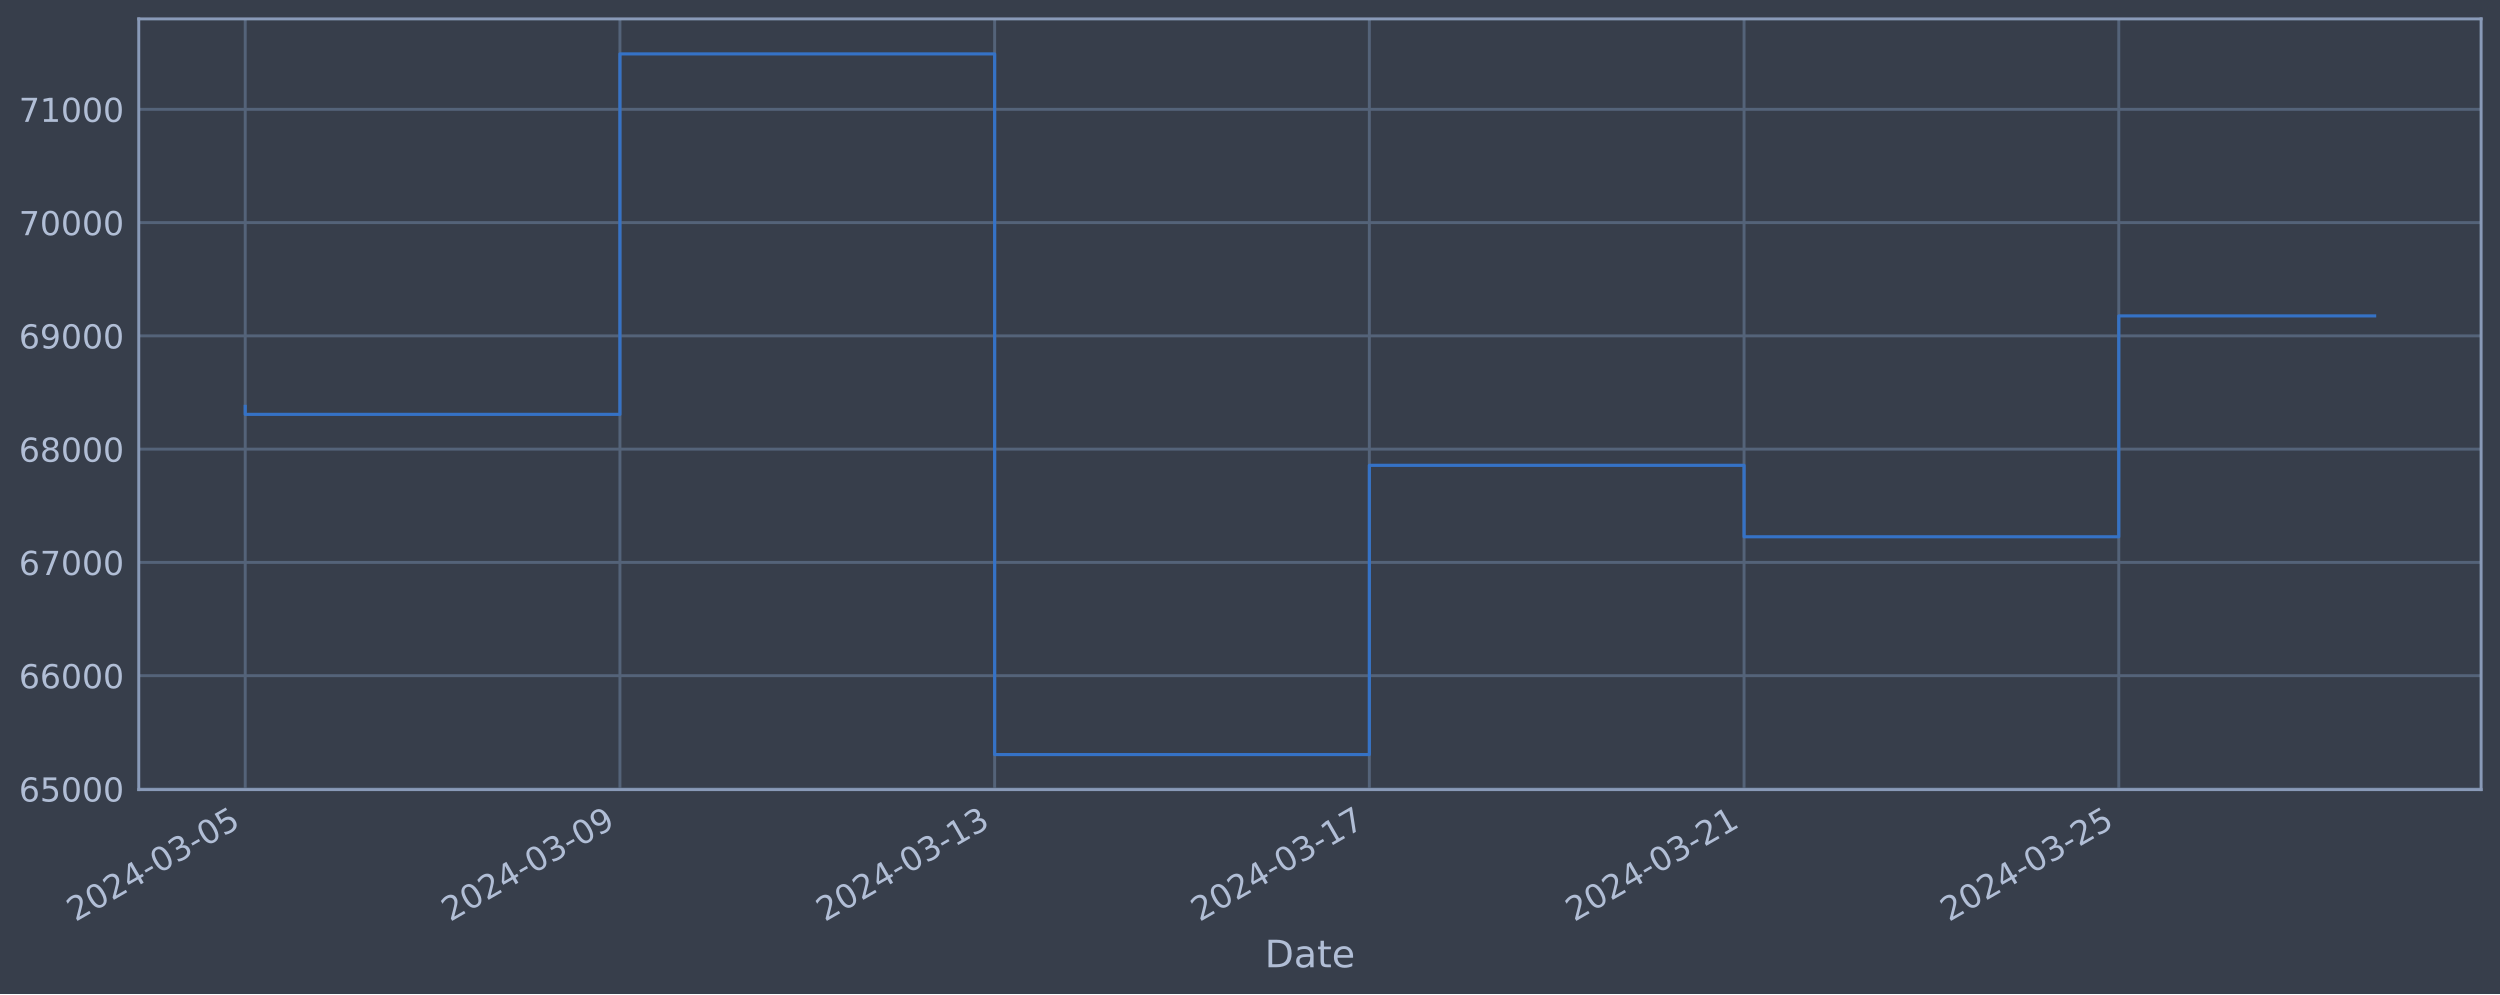
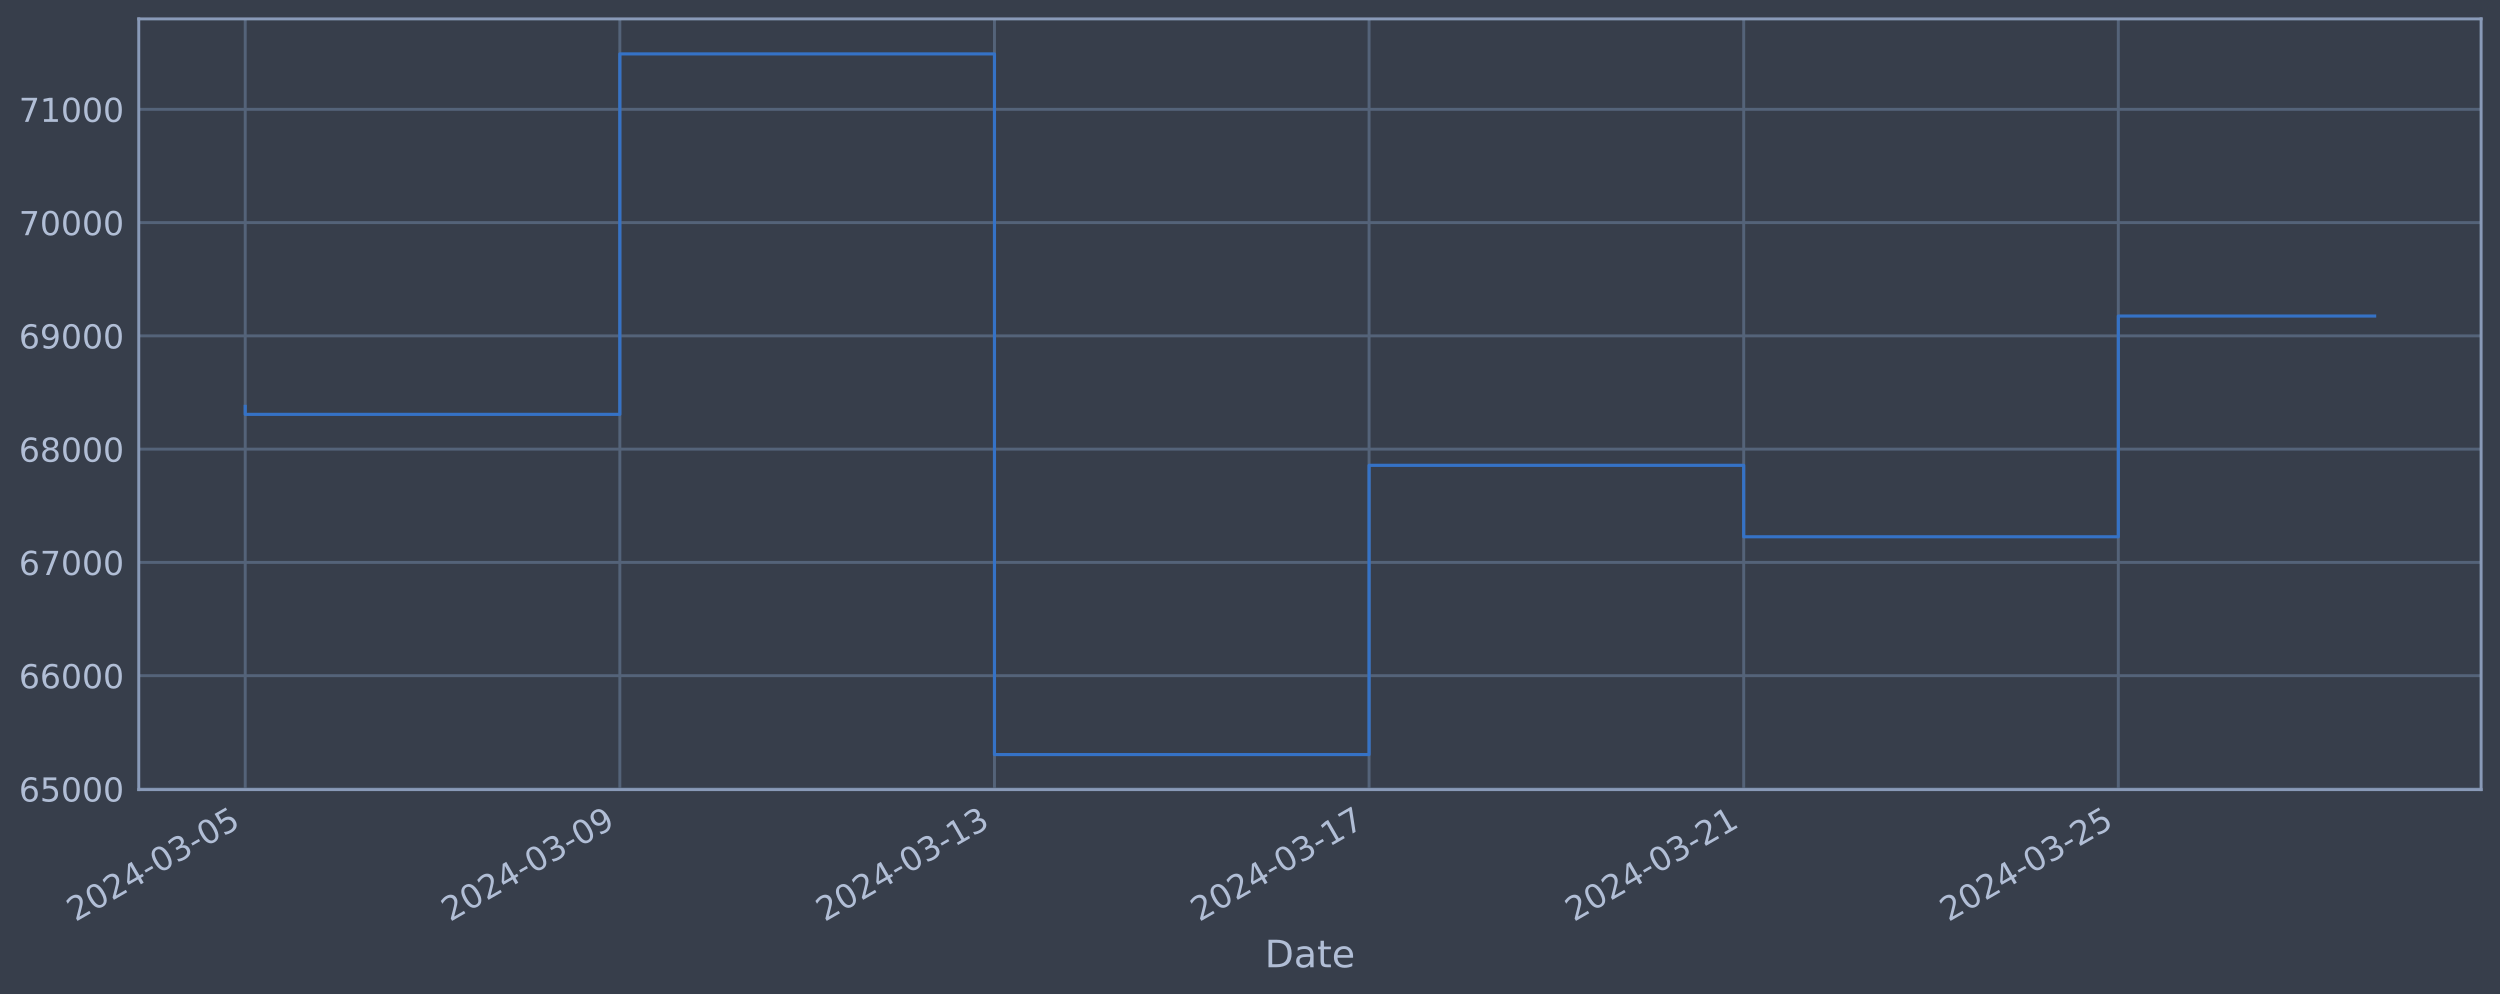
<svg xmlns="http://www.w3.org/2000/svg" xmlns:xlink="http://www.w3.org/1999/xlink" width="952.884pt" height="378.87pt" viewBox="0 0 952.884 378.87" version="1.1">
  <defs>
    <style type="text/css">*{stroke-linejoin: round; stroke-linecap: butt}</style>
  </defs>
  <g id="figure_1">
    <g id="patch_1">
      <path d="M 0 378.87  L 952.884 378.87  L 952.884 0  L 0 0  z " style="fill: #373e4b" />
    </g>
    <g id="axes_1">
      <g id="patch_2">
        <path d="M 52.884 300.96  L 945.684 300.96  L 945.684 7.2  L 52.884 7.2  z " style="fill: #373e4b" />
      </g>
      <g id="matplotlib.axis_1">
        <g id="xtick_1">
          <g id="line2d_1">
-             <path d="M 93.466 300.96  L 93.466 7.2  " clip-path="url(#pb0f34f6bfa)" style="fill: none; stroke: #546379; stroke-width: 1.12; stroke-linecap: square" />
+             <path d="M 93.466 300.96  L 93.466 7.2  " clip-path="url(#pc0fc6521d4)" style="fill: none; stroke: #546379; stroke-width: 1.12; stroke-linecap: square" />
          </g>
          <g id="line2d_2" />
          <g id="text_1">
            <g style="fill: #b1bed6" transform="translate(28.74006 351.4642) rotate(-30) scale(0.126 -0.126)">
              <defs>
                <path id="DejaVuSans-32" d="M 1228 531  L 3431 531  L 3431 0  L 469 0  L 469 531  Q 828 903 1448 1529  Q 2069 2156 2228 2338  Q 2531 2678 2651 2914  Q 2772 3150 2772 3378  Q 2772 3750 2511 3984  Q 2250 4219 1831 4219  Q 1534 4219 1204 4116  Q 875 4013 500 3803  L 500 4441  Q 881 4594 1212 4672  Q 1544 4750 1819 4750  Q 2544 4750 2975 4387  Q 3406 4025 3406 3419  Q 3406 3131 3298 2873  Q 3191 2616 2906 2266  Q 2828 2175 2409 1742  Q 1991 1309 1228 531  z " transform="scale(0.015625)" />
                <path id="DejaVuSans-30" d="M 2034 4250  Q 1547 4250 1301 3770  Q 1056 3291 1056 2328  Q 1056 1369 1301 889  Q 1547 409 2034 409  Q 2525 409 2770 889  Q 3016 1369 3016 2328  Q 3016 3291 2770 3770  Q 2525 4250 2034 4250  z M 2034 4750  Q 2819 4750 3233 4129  Q 3647 3509 3647 2328  Q 3647 1150 3233 529  Q 2819 -91 2034 -91  Q 1250 -91 836 529  Q 422 1150 422 2328  Q 422 3509 836 4129  Q 1250 4750 2034 4750  z " transform="scale(0.015625)" />
                <path id="DejaVuSans-34" d="M 2419 4116  L 825 1625  L 2419 1625  L 2419 4116  z M 2253 4666  L 3047 4666  L 3047 1625  L 3713 1625  L 3713 1100  L 3047 1100  L 3047 0  L 2419 0  L 2419 1100  L 313 1100  L 313 1709  L 2253 4666  z " transform="scale(0.015625)" />
                <path id="DejaVuSans-2d" d="M 313 2009  L 1997 2009  L 1997 1497  L 313 1497  L 313 2009  z " transform="scale(0.015625)" />
                <path id="DejaVuSans-33" d="M 2597 2516  Q 3050 2419 3304 2112  Q 3559 1806 3559 1356  Q 3559 666 3084 287  Q 2609 -91 1734 -91  Q 1441 -91 1130 -33  Q 819 25 488 141  L 488 750  Q 750 597 1062 519  Q 1375 441 1716 441  Q 2309 441 2620 675  Q 2931 909 2931 1356  Q 2931 1769 2642 2001  Q 2353 2234 1838 2234  L 1294 2234  L 1294 2753  L 1863 2753  Q 2328 2753 2575 2939  Q 2822 3125 2822 3475  Q 2822 3834 2567 4026  Q 2313 4219 1838 4219  Q 1578 4219 1281 4162  Q 984 4106 628 3988  L 628 4550  Q 988 4650 1302 4700  Q 1616 4750 1894 4750  Q 2613 4750 3031 4423  Q 3450 4097 3450 3541  Q 3450 3153 3228 2886  Q 3006 2619 2597 2516  z " transform="scale(0.015625)" />
                <path id="DejaVuSans-35" d="M 691 4666  L 3169 4666  L 3169 4134  L 1269 4134  L 1269 2991  Q 1406 3038 1543 3061  Q 1681 3084 1819 3084  Q 2600 3084 3056 2656  Q 3513 2228 3513 1497  Q 3513 744 3044 326  Q 2575 -91 1722 -91  Q 1428 -91 1123 -41  Q 819 9 494 109  L 494 744  Q 775 591 1075 516  Q 1375 441 1709 441  Q 2250 441 2565 725  Q 2881 1009 2881 1497  Q 2881 1984 2565 2268  Q 2250 2553 1709 2553  Q 1456 2553 1204 2497  Q 953 2441 691 2322  L 691 4666  z " transform="scale(0.015625)" />
              </defs>
              <use xlink:href="#DejaVuSans-32" />
              <use xlink:href="#DejaVuSans-30" x="63.623" />
              <use xlink:href="#DejaVuSans-32" x="127.246" />
              <use xlink:href="#DejaVuSans-34" x="190.869" />
              <use xlink:href="#DejaVuSans-2d" x="254.492" />
              <use xlink:href="#DejaVuSans-30" x="290.576" />
              <use xlink:href="#DejaVuSans-33" x="354.199" />
              <use xlink:href="#DejaVuSans-2d" x="417.822" />
              <use xlink:href="#DejaVuSans-30" x="453.906" />
              <use xlink:href="#DejaVuSans-35" x="517.529" />
            </g>
          </g>
        </g>
        <g id="xtick_2">
          <g id="line2d_3">
-             <path d="M 236.288 300.96  L 236.288 7.2  " clip-path="url(#pb0f34f6bfa)" style="fill: none; stroke: #546379; stroke-width: 1.12; stroke-linecap: square" />
+             <path d="M 236.253 300.96  L 236.253 7.2  " clip-path="url(#pc0fc6521d4)" style="fill: none; stroke: #546379; stroke-width: 1.12; stroke-linecap: square" />
          </g>
          <g id="line2d_4" />
          <g id="text_2">
-             <g style="fill: #b1bed6" transform="translate(171.5626 351.4642) rotate(-30) scale(0.126 -0.126)">
+             <g style="fill: #b1bed6" transform="translate(171.5279 351.4642) rotate(-30) scale(0.126 -0.126)">
              <defs>
                <path id="DejaVuSans-39" d="M 703 97  L 703 672  Q 941 559 1184 500  Q 1428 441 1663 441  Q 2288 441 2617 861  Q 2947 1281 2994 2138  Q 2813 1869 2534 1725  Q 2256 1581 1919 1581  Q 1219 1581 811 2004  Q 403 2428 403 3163  Q 403 3881 828 4315  Q 1253 4750 1959 4750  Q 2769 4750 3195 4129  Q 3622 3509 3622 2328  Q 3622 1225 3098 567  Q 2575 -91 1691 -91  Q 1453 -91 1209 -44  Q 966 3 703 97  z M 1959 2075  Q 2384 2075 2632 2365  Q 2881 2656 2881 3163  Q 2881 3666 2632 3958  Q 2384 4250 1959 4250  Q 1534 4250 1286 3958  Q 1038 3666 1038 3163  Q 1038 2656 1286 2365  Q 1534 2075 1959 2075  z " transform="scale(0.015625)" />
              </defs>
              <use xlink:href="#DejaVuSans-32" />
              <use xlink:href="#DejaVuSans-30" x="63.623" />
              <use xlink:href="#DejaVuSans-32" x="127.246" />
              <use xlink:href="#DejaVuSans-34" x="190.869" />
              <use xlink:href="#DejaVuSans-2d" x="254.492" />
              <use xlink:href="#DejaVuSans-30" x="290.576" />
              <use xlink:href="#DejaVuSans-33" x="354.199" />
              <use xlink:href="#DejaVuSans-2d" x="417.822" />
              <use xlink:href="#DejaVuSans-30" x="453.906" />
              <use xlink:href="#DejaVuSans-39" x="517.529" />
            </g>
          </g>
        </g>
        <g id="xtick_3">
          <g id="line2d_5">
-             <path d="M 379.111 300.96  L 379.111 7.2  " clip-path="url(#pb0f34f6bfa)" style="fill: none; stroke: #546379; stroke-width: 1.12; stroke-linecap: square" />
+             <path d="M 379.041 300.96  L 379.041 7.2  " clip-path="url(#pc0fc6521d4)" style="fill: none; stroke: #546379; stroke-width: 1.12; stroke-linecap: square" />
          </g>
          <g id="line2d_6" />
          <g id="text_3">
-             <g style="fill: #b1bed6" transform="translate(314.3852 351.4642) rotate(-30) scale(0.126 -0.126)">
+             <g style="fill: #b1bed6" transform="translate(314.3157 351.4642) rotate(-30) scale(0.126 -0.126)">
              <defs>
                <path id="DejaVuSans-31" d="M 794 531  L 1825 531  L 1825 4091  L 703 3866  L 703 4441  L 1819 4666  L 2450 4666  L 2450 531  L 3481 531  L 3481 0  L 794 0  L 794 531  z " transform="scale(0.015625)" />
              </defs>
              <use xlink:href="#DejaVuSans-32" />
              <use xlink:href="#DejaVuSans-30" x="63.623" />
              <use xlink:href="#DejaVuSans-32" x="127.246" />
              <use xlink:href="#DejaVuSans-34" x="190.869" />
              <use xlink:href="#DejaVuSans-2d" x="254.492" />
              <use xlink:href="#DejaVuSans-30" x="290.576" />
              <use xlink:href="#DejaVuSans-33" x="354.199" />
              <use xlink:href="#DejaVuSans-2d" x="417.822" />
              <use xlink:href="#DejaVuSans-31" x="453.906" />
              <use xlink:href="#DejaVuSans-33" x="517.529" />
            </g>
          </g>
        </g>
        <g id="xtick_4">
          <g id="line2d_7">
-             <path d="M 521.933 300.96  L 521.933 7.2  " clip-path="url(#pb0f34f6bfa)" style="fill: none; stroke: #546379; stroke-width: 1.12; stroke-linecap: square" />
+             <path d="M 521.829 300.96  L 521.829 7.2  " clip-path="url(#pc0fc6521d4)" style="fill: none; stroke: #546379; stroke-width: 1.12; stroke-linecap: square" />
          </g>
          <g id="line2d_8" />
          <g id="text_4">
-             <g style="fill: #b1bed6" transform="translate(457.2078 351.4642) rotate(-30) scale(0.126 -0.126)">
+             <g style="fill: #b1bed6" transform="translate(457.1035 351.4642) rotate(-30) scale(0.126 -0.126)">
              <defs>
                <path id="DejaVuSans-37" d="M 525 4666  L 3525 4666  L 3525 4397  L 1831 0  L 1172 0  L 2766 4134  L 525 4134  L 525 4666  z " transform="scale(0.015625)" />
              </defs>
              <use xlink:href="#DejaVuSans-32" />
              <use xlink:href="#DejaVuSans-30" x="63.623" />
              <use xlink:href="#DejaVuSans-32" x="127.246" />
              <use xlink:href="#DejaVuSans-34" x="190.869" />
              <use xlink:href="#DejaVuSans-2d" x="254.492" />
              <use xlink:href="#DejaVuSans-30" x="290.576" />
              <use xlink:href="#DejaVuSans-33" x="354.199" />
              <use xlink:href="#DejaVuSans-2d" x="417.822" />
              <use xlink:href="#DejaVuSans-31" x="453.906" />
              <use xlink:href="#DejaVuSans-37" x="517.529" />
            </g>
          </g>
        </g>
        <g id="xtick_5">
          <g id="line2d_9">
-             <path d="M 664.756 300.96  L 664.756 7.2  " clip-path="url(#pb0f34f6bfa)" style="fill: none; stroke: #546379; stroke-width: 1.12; stroke-linecap: square" />
+             <path d="M 664.617 300.96  L 664.617 7.2  " clip-path="url(#pc0fc6521d4)" style="fill: none; stroke: #546379; stroke-width: 1.12; stroke-linecap: square" />
          </g>
          <g id="line2d_10" />
          <g id="text_5">
-             <g style="fill: #b1bed6" transform="translate(600.0303 351.4642) rotate(-30) scale(0.126 -0.126)">
+             <g style="fill: #b1bed6" transform="translate(599.8913 351.4642) rotate(-30) scale(0.126 -0.126)">
              <use xlink:href="#DejaVuSans-32" />
              <use xlink:href="#DejaVuSans-30" x="63.623" />
              <use xlink:href="#DejaVuSans-32" x="127.246" />
              <use xlink:href="#DejaVuSans-34" x="190.869" />
              <use xlink:href="#DejaVuSans-2d" x="254.492" />
              <use xlink:href="#DejaVuSans-30" x="290.576" />
              <use xlink:href="#DejaVuSans-33" x="354.199" />
              <use xlink:href="#DejaVuSans-2d" x="417.822" />
              <use xlink:href="#DejaVuSans-32" x="453.906" />
              <use xlink:href="#DejaVuSans-31" x="517.529" />
            </g>
          </g>
        </g>
        <g id="xtick_6">
          <g id="line2d_11">
-             <path d="M 807.578 300.96  L 807.578 7.2  " clip-path="url(#pb0f34f6bfa)" style="fill: none; stroke: #546379; stroke-width: 1.12; stroke-linecap: square" />
+             <path d="M 807.405 300.96  L 807.405 7.2  " clip-path="url(#pc0fc6521d4)" style="fill: none; stroke: #546379; stroke-width: 1.12; stroke-linecap: square" />
          </g>
          <g id="line2d_12" />
          <g id="text_6">
-             <g style="fill: #b1bed6" transform="translate(742.8529 351.4642) rotate(-30) scale(0.126 -0.126)">
+             <g style="fill: #b1bed6" transform="translate(742.6791 351.4642) rotate(-30) scale(0.126 -0.126)">
              <use xlink:href="#DejaVuSans-32" />
              <use xlink:href="#DejaVuSans-30" x="63.623" />
              <use xlink:href="#DejaVuSans-32" x="127.246" />
              <use xlink:href="#DejaVuSans-34" x="190.869" />
              <use xlink:href="#DejaVuSans-2d" x="254.492" />
              <use xlink:href="#DejaVuSans-30" x="290.576" />
              <use xlink:href="#DejaVuSans-33" x="354.199" />
              <use xlink:href="#DejaVuSans-2d" x="417.822" />
              <use xlink:href="#DejaVuSans-32" x="453.906" />
              <use xlink:href="#DejaVuSans-35" x="517.529" />
            </g>
          </g>
        </g>
        <g id="text_7">
          <g style="fill: #b1bed6" transform="translate(482.0746 368.6753) scale(0.144 -0.144)">
            <defs>
              <path id="DejaVuSans-44" d="M 1259 4147  L 1259 519  L 2022 519  Q 2988 519 3436 956  Q 3884 1394 3884 2338  Q 3884 3275 3436 3711  Q 2988 4147 2022 4147  L 1259 4147  z M 628 4666  L 1925 4666  Q 3281 4666 3915 4102  Q 4550 3538 4550 2338  Q 4550 1131 3912 565  Q 3275 0 1925 0  L 628 0  L 628 4666  z " transform="scale(0.015625)" />
              <path id="DejaVuSans-61" d="M 2194 1759  Q 1497 1759 1228 1600  Q 959 1441 959 1056  Q 959 750 1161 570  Q 1363 391 1709 391  Q 2188 391 2477 730  Q 2766 1069 2766 1631  L 2766 1759  L 2194 1759  z M 3341 1997  L 3341 0  L 2766 0  L 2766 531  Q 2569 213 2275 61  Q 1981 -91 1556 -91  Q 1019 -91 701 211  Q 384 513 384 1019  Q 384 1609 779 1909  Q 1175 2209 1959 2209  L 2766 2209  L 2766 2266  Q 2766 2663 2505 2880  Q 2244 3097 1772 3097  Q 1472 3097 1187 3025  Q 903 2953 641 2809  L 641 3341  Q 956 3463 1253 3523  Q 1550 3584 1831 3584  Q 2591 3584 2966 3190  Q 3341 2797 3341 1997  z " transform="scale(0.015625)" />
              <path id="DejaVuSans-74" d="M 1172 4494  L 1172 3500  L 2356 3500  L 2356 3053  L 1172 3053  L 1172 1153  Q 1172 725 1289 603  Q 1406 481 1766 481  L 2356 481  L 2356 0  L 1766 0  Q 1100 0 847 248  Q 594 497 594 1153  L 594 3053  L 172 3053  L 172 3500  L 594 3500  L 594 4494  L 1172 4494  z " transform="scale(0.015625)" />
              <path id="DejaVuSans-65" d="M 3597 1894  L 3597 1613  L 953 1613  Q 991 1019 1311 708  Q 1631 397 2203 397  Q 2534 397 2845 478  Q 3156 559 3463 722  L 3463 178  Q 3153 47 2828 -22  Q 2503 -91 2169 -91  Q 1331 -91 842 396  Q 353 884 353 1716  Q 353 2575 817 3079  Q 1281 3584 2069 3584  Q 2775 3584 3186 3129  Q 3597 2675 3597 1894  z M 3022 2063  Q 3016 2534 2758 2815  Q 2500 3097 2075 3097  Q 1594 3097 1305 2825  Q 1016 2553 972 2059  L 3022 2063  z " transform="scale(0.015625)" />
            </defs>
            <use xlink:href="#DejaVuSans-44" />
            <use xlink:href="#DejaVuSans-61" x="77.002" />
            <use xlink:href="#DejaVuSans-74" x="138.281" />
            <use xlink:href="#DejaVuSans-65" x="177.49" />
          </g>
        </g>
      </g>
      <g id="matplotlib.axis_2">
        <g id="ytick_1">
          <g id="line2d_13">
-             <path d="M 52.884 300.718  L 945.684 300.718  " clip-path="url(#pb0f34f6bfa)" style="fill: none; stroke: #546379; stroke-width: 1.12; stroke-linecap: square" />
+             <path d="M 52.884 300.718  L 945.684 300.718  " clip-path="url(#pc0fc6521d4)" style="fill: none; stroke: #546379; stroke-width: 1.12; stroke-linecap: square" />
          </g>
          <g id="line2d_14" />
          <g id="text_8">
            <g style="fill: #b1bed6" transform="translate(7.2 305.5049) scale(0.126 -0.126)">
              <defs>
                <path id="DejaVuSans-36" d="M 2113 2584  Q 1688 2584 1439 2293  Q 1191 2003 1191 1497  Q 1191 994 1439 701  Q 1688 409 2113 409  Q 2538 409 2786 701  Q 3034 994 3034 1497  Q 3034 2003 2786 2293  Q 2538 2584 2113 2584  z M 3366 4563  L 3366 3988  Q 3128 4100 2886 4159  Q 2644 4219 2406 4219  Q 1781 4219 1451 3797  Q 1122 3375 1075 2522  Q 1259 2794 1537 2939  Q 1816 3084 2150 3084  Q 2853 3084 3261 2657  Q 3669 2231 3669 1497  Q 3669 778 3244 343  Q 2819 -91 2113 -91  Q 1303 -91 875 529  Q 447 1150 447 2328  Q 447 3434 972 4092  Q 1497 4750 2381 4750  Q 2619 4750 2861 4703  Q 3103 4656 3366 4563  z " transform="scale(0.015625)" />
              </defs>
              <use xlink:href="#DejaVuSans-36" />
              <use xlink:href="#DejaVuSans-35" x="63.623" />
              <use xlink:href="#DejaVuSans-30" x="127.246" />
              <use xlink:href="#DejaVuSans-30" x="190.869" />
              <use xlink:href="#DejaVuSans-30" x="254.492" />
            </g>
          </g>
        </g>
        <g id="ytick_2">
          <g id="line2d_15">
-             <path d="M 52.884 257.544  L 945.684 257.544  " clip-path="url(#pb0f34f6bfa)" style="fill: none; stroke: #546379; stroke-width: 1.12; stroke-linecap: square" />
+             <path d="M 52.884 257.544  L 945.684 257.544  " clip-path="url(#pc0fc6521d4)" style="fill: none; stroke: #546379; stroke-width: 1.12; stroke-linecap: square" />
          </g>
          <g id="line2d_16" />
          <g id="text_9">
            <g style="fill: #b1bed6" transform="translate(7.2 262.331) scale(0.126 -0.126)">
              <use xlink:href="#DejaVuSans-36" />
              <use xlink:href="#DejaVuSans-36" x="63.623" />
              <use xlink:href="#DejaVuSans-30" x="127.246" />
              <use xlink:href="#DejaVuSans-30" x="190.869" />
              <use xlink:href="#DejaVuSans-30" x="254.492" />
            </g>
          </g>
        </g>
        <g id="ytick_3">
          <g id="line2d_17">
-             <path d="M 52.884 214.37  L 945.684 214.37  " clip-path="url(#pb0f34f6bfa)" style="fill: none; stroke: #546379; stroke-width: 1.12; stroke-linecap: square" />
+             <path d="M 52.884 214.37  L 945.684 214.37  " clip-path="url(#pc0fc6521d4)" style="fill: none; stroke: #546379; stroke-width: 1.12; stroke-linecap: square" />
          </g>
          <g id="line2d_18" />
          <g id="text_10">
            <g style="fill: #b1bed6" transform="translate(7.2 219.157) scale(0.126 -0.126)">
              <use xlink:href="#DejaVuSans-36" />
              <use xlink:href="#DejaVuSans-37" x="63.623" />
              <use xlink:href="#DejaVuSans-30" x="127.246" />
              <use xlink:href="#DejaVuSans-30" x="190.869" />
              <use xlink:href="#DejaVuSans-30" x="254.492" />
            </g>
          </g>
        </g>
        <g id="ytick_4">
          <g id="line2d_19">
-             <path d="M 52.884 171.196  L 945.684 171.196  " clip-path="url(#pb0f34f6bfa)" style="fill: none; stroke: #546379; stroke-width: 1.12; stroke-linecap: square" />
+             <path d="M 52.884 171.196  L 945.684 171.196  " clip-path="url(#pc0fc6521d4)" style="fill: none; stroke: #546379; stroke-width: 1.12; stroke-linecap: square" />
          </g>
          <g id="line2d_20" />
          <g id="text_11">
            <g style="fill: #b1bed6" transform="translate(7.2 175.9831) scale(0.126 -0.126)">
              <defs>
                <path id="DejaVuSans-38" d="M 2034 2216  Q 1584 2216 1326 1975  Q 1069 1734 1069 1313  Q 1069 891 1326 650  Q 1584 409 2034 409  Q 2484 409 2743 651  Q 3003 894 3003 1313  Q 3003 1734 2745 1975  Q 2488 2216 2034 2216  z M 1403 2484  Q 997 2584 770 2862  Q 544 3141 544 3541  Q 544 4100 942 4425  Q 1341 4750 2034 4750  Q 2731 4750 3128 4425  Q 3525 4100 3525 3541  Q 3525 3141 3298 2862  Q 3072 2584 2669 2484  Q 3125 2378 3379 2068  Q 3634 1759 3634 1313  Q 3634 634 3220 271  Q 2806 -91 2034 -91  Q 1263 -91 848 271  Q 434 634 434 1313  Q 434 1759 690 2068  Q 947 2378 1403 2484  z M 1172 3481  Q 1172 3119 1398 2916  Q 1625 2713 2034 2713  Q 2441 2713 2670 2916  Q 2900 3119 2900 3481  Q 2900 3844 2670 4047  Q 2441 4250 2034 4250  Q 1625 4250 1398 4047  Q 1172 3844 1172 3481  z " transform="scale(0.015625)" />
              </defs>
              <use xlink:href="#DejaVuSans-36" />
              <use xlink:href="#DejaVuSans-38" x="63.623" />
              <use xlink:href="#DejaVuSans-30" x="127.246" />
              <use xlink:href="#DejaVuSans-30" x="190.869" />
              <use xlink:href="#DejaVuSans-30" x="254.492" />
            </g>
          </g>
        </g>
        <g id="ytick_5">
          <g id="line2d_21">
-             <path d="M 52.884 128.022  L 945.684 128.022  " clip-path="url(#pb0f34f6bfa)" style="fill: none; stroke: #546379; stroke-width: 1.12; stroke-linecap: square" />
+             <path d="M 52.884 128.022  L 945.684 128.022  " clip-path="url(#pc0fc6521d4)" style="fill: none; stroke: #546379; stroke-width: 1.12; stroke-linecap: square" />
          </g>
          <g id="line2d_22" />
          <g id="text_12">
            <g style="fill: #b1bed6" transform="translate(7.2 132.8092) scale(0.126 -0.126)">
              <use xlink:href="#DejaVuSans-36" />
              <use xlink:href="#DejaVuSans-39" x="63.623" />
              <use xlink:href="#DejaVuSans-30" x="127.246" />
              <use xlink:href="#DejaVuSans-30" x="190.869" />
              <use xlink:href="#DejaVuSans-30" x="254.492" />
            </g>
          </g>
        </g>
        <g id="ytick_6">
          <g id="line2d_23">
-             <path d="M 52.884 84.848  L 945.684 84.848  " clip-path="url(#pb0f34f6bfa)" style="fill: none; stroke: #546379; stroke-width: 1.12; stroke-linecap: square" />
+             <path d="M 52.884 84.848  L 945.684 84.848  " clip-path="url(#pc0fc6521d4)" style="fill: none; stroke: #546379; stroke-width: 1.12; stroke-linecap: square" />
          </g>
          <g id="line2d_24" />
          <g id="text_13">
            <g style="fill: #b1bed6" transform="translate(7.2 89.63523) scale(0.126 -0.126)">
              <use xlink:href="#DejaVuSans-37" />
              <use xlink:href="#DejaVuSans-30" x="63.623" />
              <use xlink:href="#DejaVuSans-30" x="127.246" />
              <use xlink:href="#DejaVuSans-30" x="190.869" />
              <use xlink:href="#DejaVuSans-30" x="254.492" />
            </g>
          </g>
        </g>
        <g id="ytick_7">
          <g id="line2d_25">
-             <path d="M 52.884 41.674  L 945.684 41.674  " clip-path="url(#pb0f34f6bfa)" style="fill: none; stroke: #546379; stroke-width: 1.12; stroke-linecap: square" />
+             <path d="M 52.884 41.674  L 945.684 41.674  " clip-path="url(#pc0fc6521d4)" style="fill: none; stroke: #546379; stroke-width: 1.12; stroke-linecap: square" />
          </g>
          <g id="line2d_26" />
          <g id="text_14">
            <g style="fill: #b1bed6" transform="translate(7.2 46.4613) scale(0.126 -0.126)">
              <use xlink:href="#DejaVuSans-37" />
              <use xlink:href="#DejaVuSans-31" x="63.623" />
              <use xlink:href="#DejaVuSans-30" x="127.246" />
              <use xlink:href="#DejaVuSans-30" x="190.869" />
              <use xlink:href="#DejaVuSans-30" x="254.492" />
            </g>
          </g>
        </g>
      </g>
      <g id="line2d_27">
-         <path d="M 93.466 154.891  L 93.466 157.946  L 236.288 157.946  L 236.288 20.553  L 379.111 20.553  L 379.111 287.607  L 521.933 287.607  L 521.933 177.362  L 664.756 177.362  L 664.756 204.598  L 807.578 204.598  L 807.578 120.404  L 905.102 120.404  " clip-path="url(#pb0f34f6bfa)" style="fill: none; stroke: #3572c6; stroke-width: 1.2; stroke-linecap: square" />
+         <path d="M 93.466 154.891  L 93.466 157.946  L 236.253 157.946  L 236.253 20.553  L 379.041 20.553  L 379.041 287.607  L 521.829 287.607  L 521.829 177.362  L 664.617 177.362  L 664.617 204.598  L 807.405 204.598  L 807.405 120.451  L 905.102 120.451  " clip-path="url(#pc0fc6521d4)" style="fill: none; stroke: #3572c6; stroke-width: 1.2; stroke-linecap: square" />
      </g>
      <g id="patch_3">
        <path d="M 52.884 300.96  L 52.884 7.2  " style="fill: none; stroke: #899ab8; stroke-width: 1.12; stroke-linejoin: miter; stroke-linecap: square" />
      </g>
      <g id="patch_4">
        <path d="M 945.684 300.96  L 945.684 7.2  " style="fill: none; stroke: #899ab8; stroke-width: 1.12; stroke-linejoin: miter; stroke-linecap: square" />
      </g>
      <g id="patch_5">
        <path d="M 52.884 300.96  L 945.684 300.96  " style="fill: none; stroke: #899ab8; stroke-width: 1.12; stroke-linejoin: miter; stroke-linecap: square" />
      </g>
      <g id="patch_6">
        <path d="M 52.884 7.2  L 945.684 7.2  " style="fill: none; stroke: #899ab8; stroke-width: 1.12; stroke-linejoin: miter; stroke-linecap: square" />
      </g>
    </g>
  </g>
  <defs>
-     <clipPath id="pb0f34f6bfa">
+     <clipPath id="pc0fc6521d4">
      <rect x="52.884" y="7.2" width="892.8" height="293.76" />
    </clipPath>
  </defs>
</svg>
